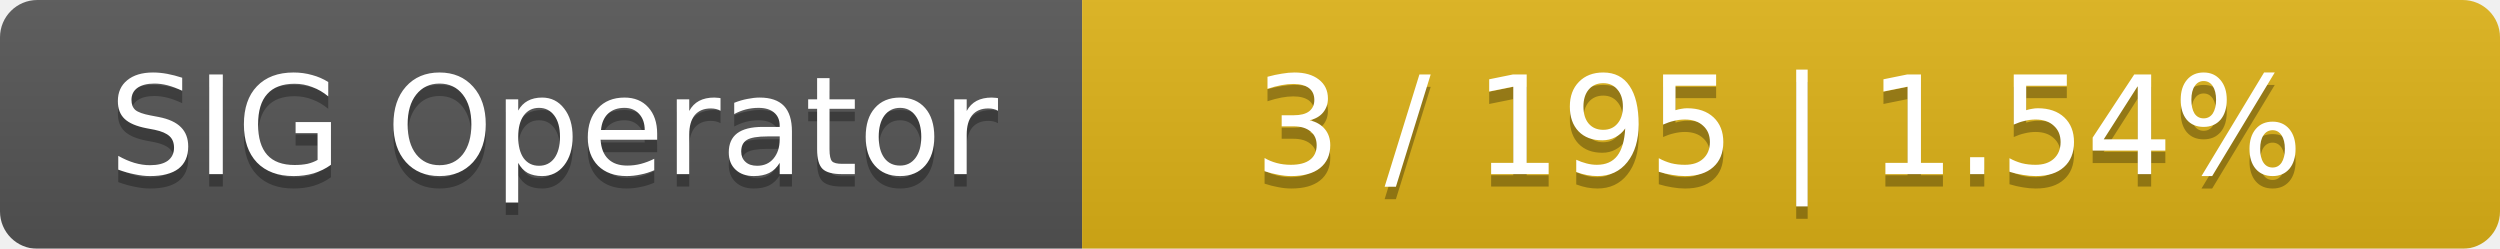
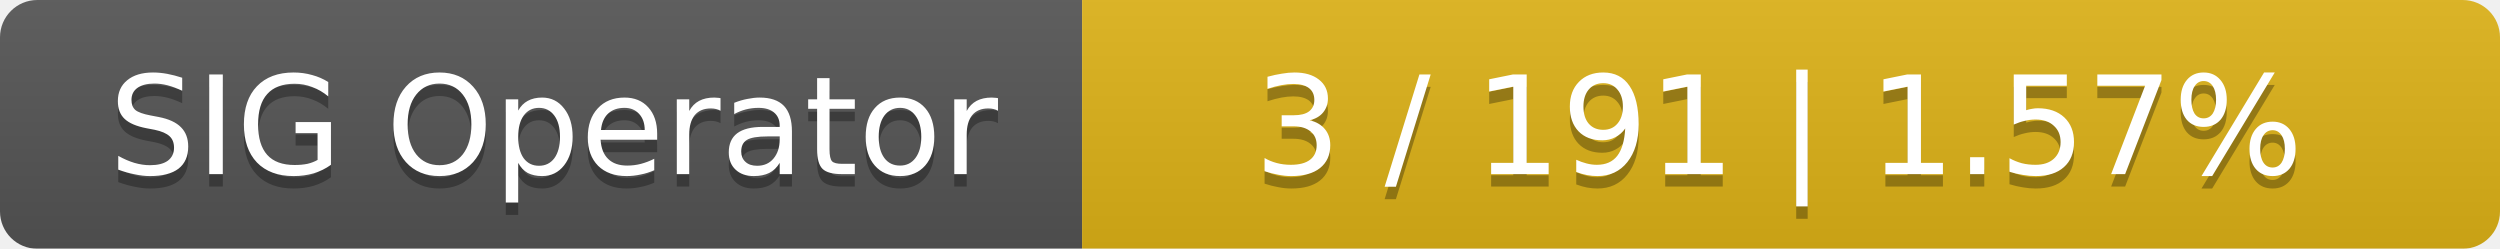
<svg xmlns="http://www.w3.org/2000/svg" width="201" height="20">
  <linearGradient id="smooth" x2="0" y2="100%">
    <stop offset="0" stop-color="#bbb" stop-opacity=".1" />
    <stop offset="1" stop-opacity=".1" />
  </linearGradient>
  <mask id="round">
    <rect width="201" height="20" rx="3" fill="#fff" />
  </mask>
  <g mask="url(#round)">
    <rect width="87" height="20" fill="#555" />
    <rect x="87" width="114" height="20" fill="#dfb317" />
    <rect width="201" height="20" fill="url(#smooth)" />
  </g>
  <g fill="#fff" text-anchor="middle" font-family="DejaVu Sans,Verdana,Geneva,sans-serif" font-size="11">
    <text x="44.5" y="15" fill="#010101" fill-opacity=".3">SIG Operator</text>
    <text x="44.5" y="14">SIG Operator</text>
-     <text x="143" y="15" fill="#010101" fill-opacity=".3">3 / 195    |    1.54%</text>
-     <text x="143" y="14">3 / 195    |    1.54%</text>
+     <text x="143" y="15" fill="#010101" fill-opacity=".3">3 / 191    |    1.57%</text>
+     <text x="143" y="14">3 / 191    |    1.57%</text>
  </g>
</svg>
